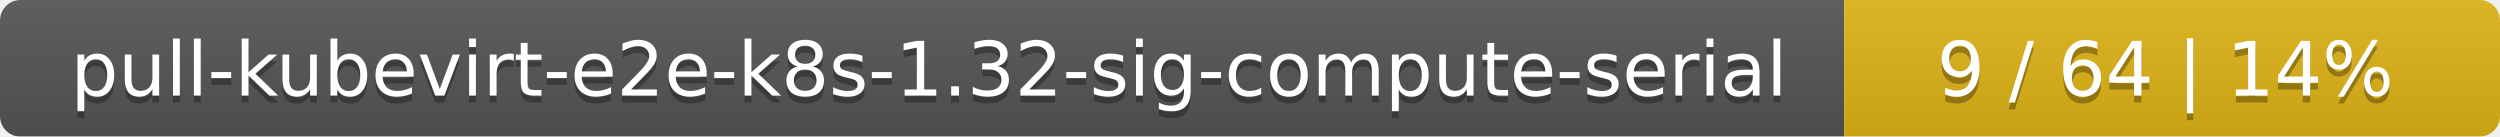
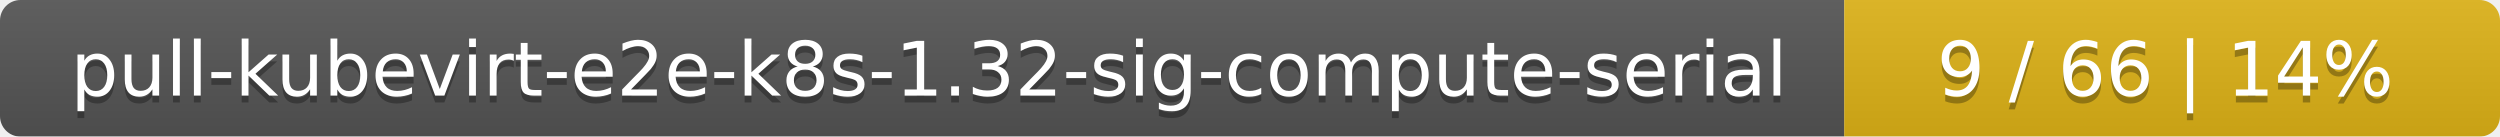
<svg xmlns="http://www.w3.org/2000/svg" width="366" height="20">
  <linearGradient id="smooth" x2="0" y2="100%">
    <stop offset="0" stop-color="#bbb" stop-opacity=".1" />
    <stop offset="1" stop-opacity=".1" />
  </linearGradient>
  <mask id="round">
    <rect width="366" height="20" rx="3" fill="#fff" />
  </mask>
  <g mask="url(#round)">
    <rect width="270" height="20" fill="#555" />
    <rect x="270" width="96" height="20" fill="#dfb317" />
    <rect width="366" height="20" fill="url(#smooth)" />
  </g>
  <g fill="#fff" text-anchor="middle" font-family="DejaVu Sans,Verdana,Geneva,sans-serif" font-size="11">
    <text x="136" y="15" fill="#010101" fill-opacity=".3">pull-kubevirt-e2e-k8s-1.32-sig-compute-serial</text>
    <text x="136" y="14">pull-kubevirt-e2e-k8s-1.32-sig-compute-serial</text>
-     <text x="317" y="15" fill="#010101" fill-opacity=".3">9 / 64    |    14%</text>
-     <text x="317" y="14">9 / 64    |    14%</text>
+     <text x="317" y="15" fill="#010101" fill-opacity=".3">9 / 66    |    14%</text>
+     <text x="317" y="14">9 / 66    |    14%</text>
  </g>
</svg>
